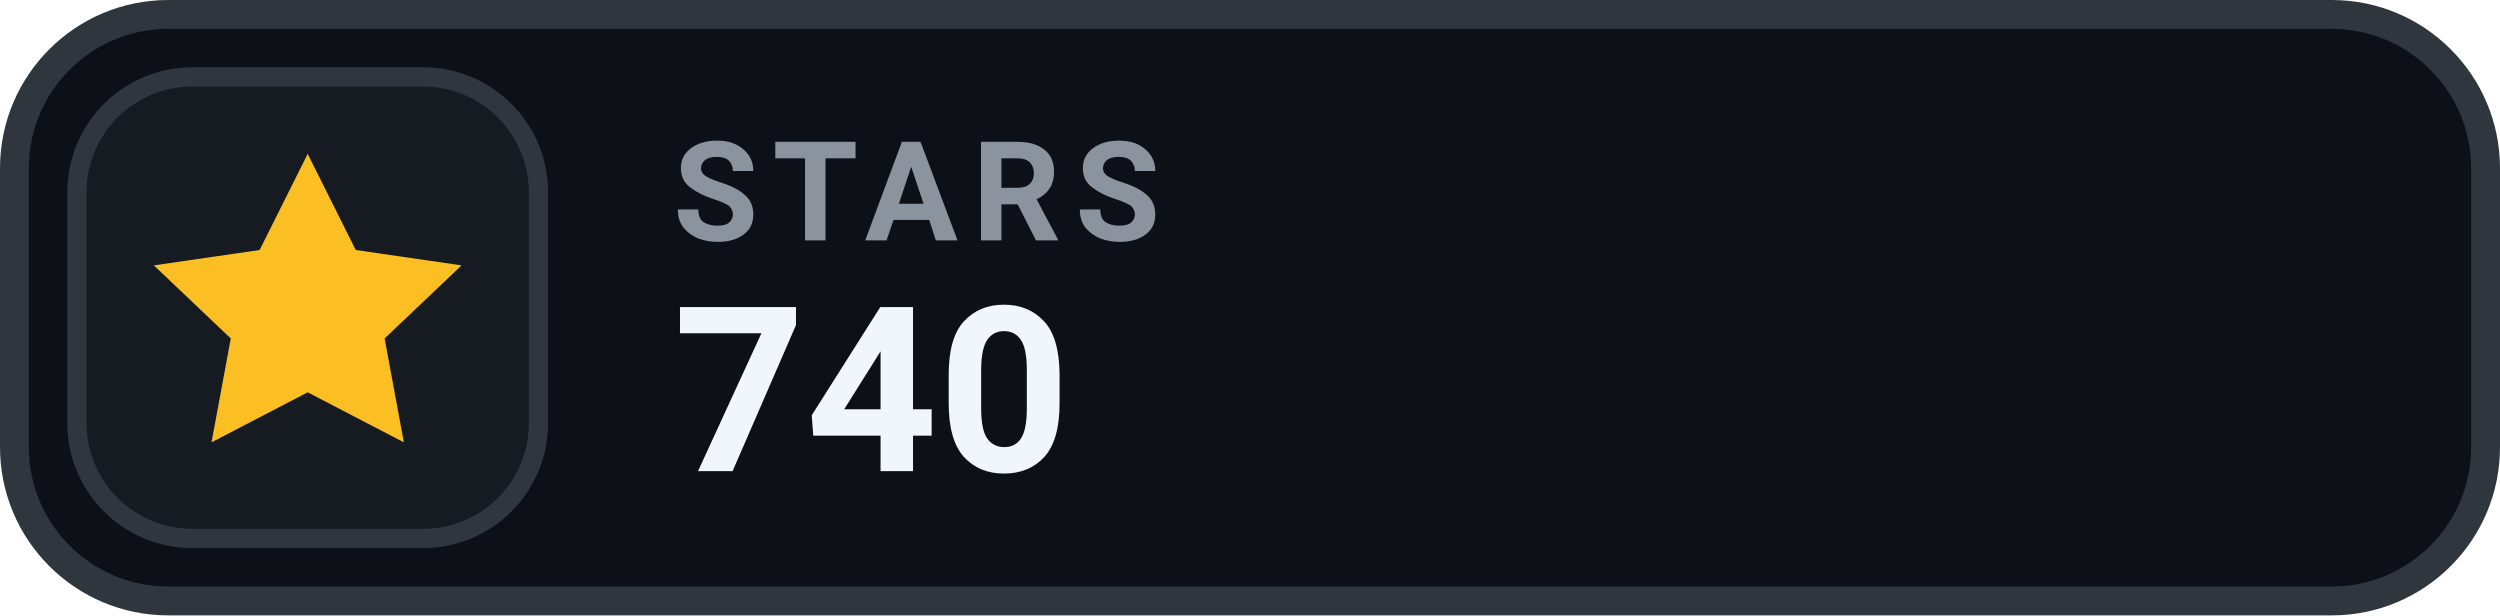
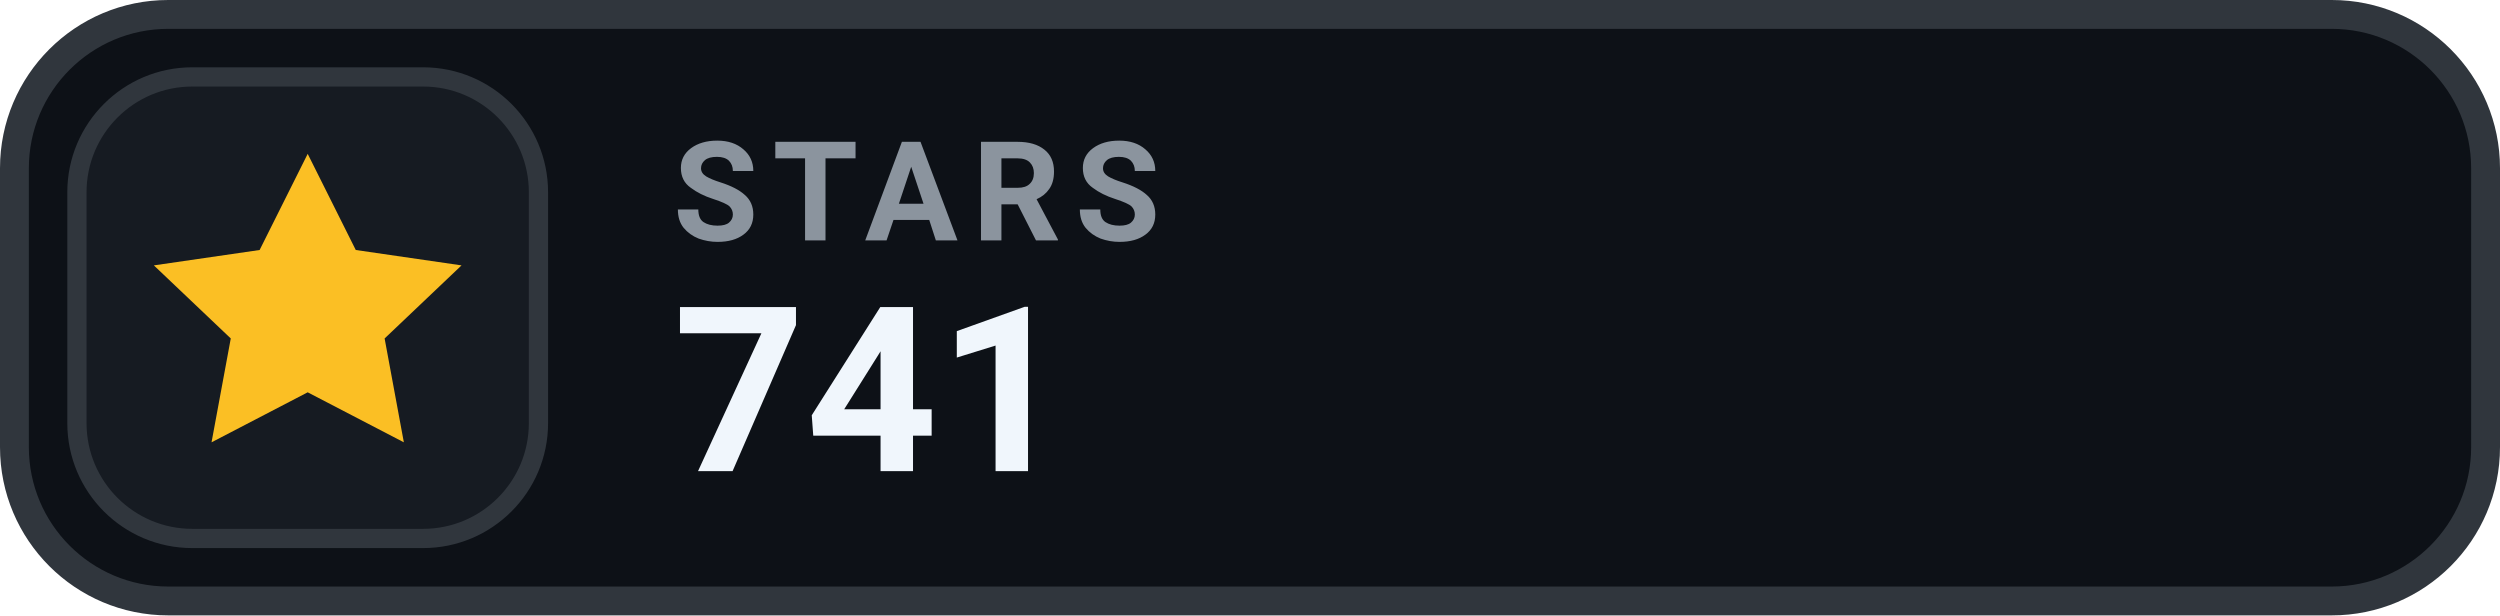
- <svg xmlns="http://www.w3.org/2000/svg" width="130" height="32" viewBox="0 0 130 32" role="img" aria-label="STARS 740">
+ <svg xmlns="http://www.w3.org/2000/svg" width="130" height="32" viewBox="0 0 130 32" role="img" aria-label="STARS 741">
  <rect x=".75" y=".75" width="128.5" height="30.5" rx="8" fill="#0D1117" stroke="#30363D" stroke-width="1.5" />
  <rect x="4" y="4" width="24" height="24" rx="6" fill="#161B22" stroke="#30363D" stroke-width="1" />
  <g transform="translate(16 16)" style="color:#FBBF24;">
    <path d="M0 -8 l2.5 5 5.5 .8 -4 3.8 1 5.4 -5 -2.6 -5 2.6 1 -5.4 -4 -3.8 5.5 -.8 Z" fill="currentColor" />
  </g>
  <text x="35" y="12.5" fill="#8B949E" font-family="-apple-system,BlinkMacSystemFont,'Segoe UI',Roboto,Helvetica,Arial,sans-serif" font-size="7.2" font-weight="700" letter-spacing=".75">STARS</text>
-   <text x="35" y="24.5" fill="#F0F6FC" font-family="-apple-system,BlinkMacSystemFont,'Segoe UI',Roboto,Helvetica,Arial,sans-serif" font-size="12" font-weight="700">740</text>
+   <text x="35" y="24.5" fill="#F0F6FC" font-family="-apple-system,BlinkMacSystemFont,'Segoe UI',Roboto,Helvetica,Arial,sans-serif" font-size="12" font-weight="700">741</text>
</svg>
